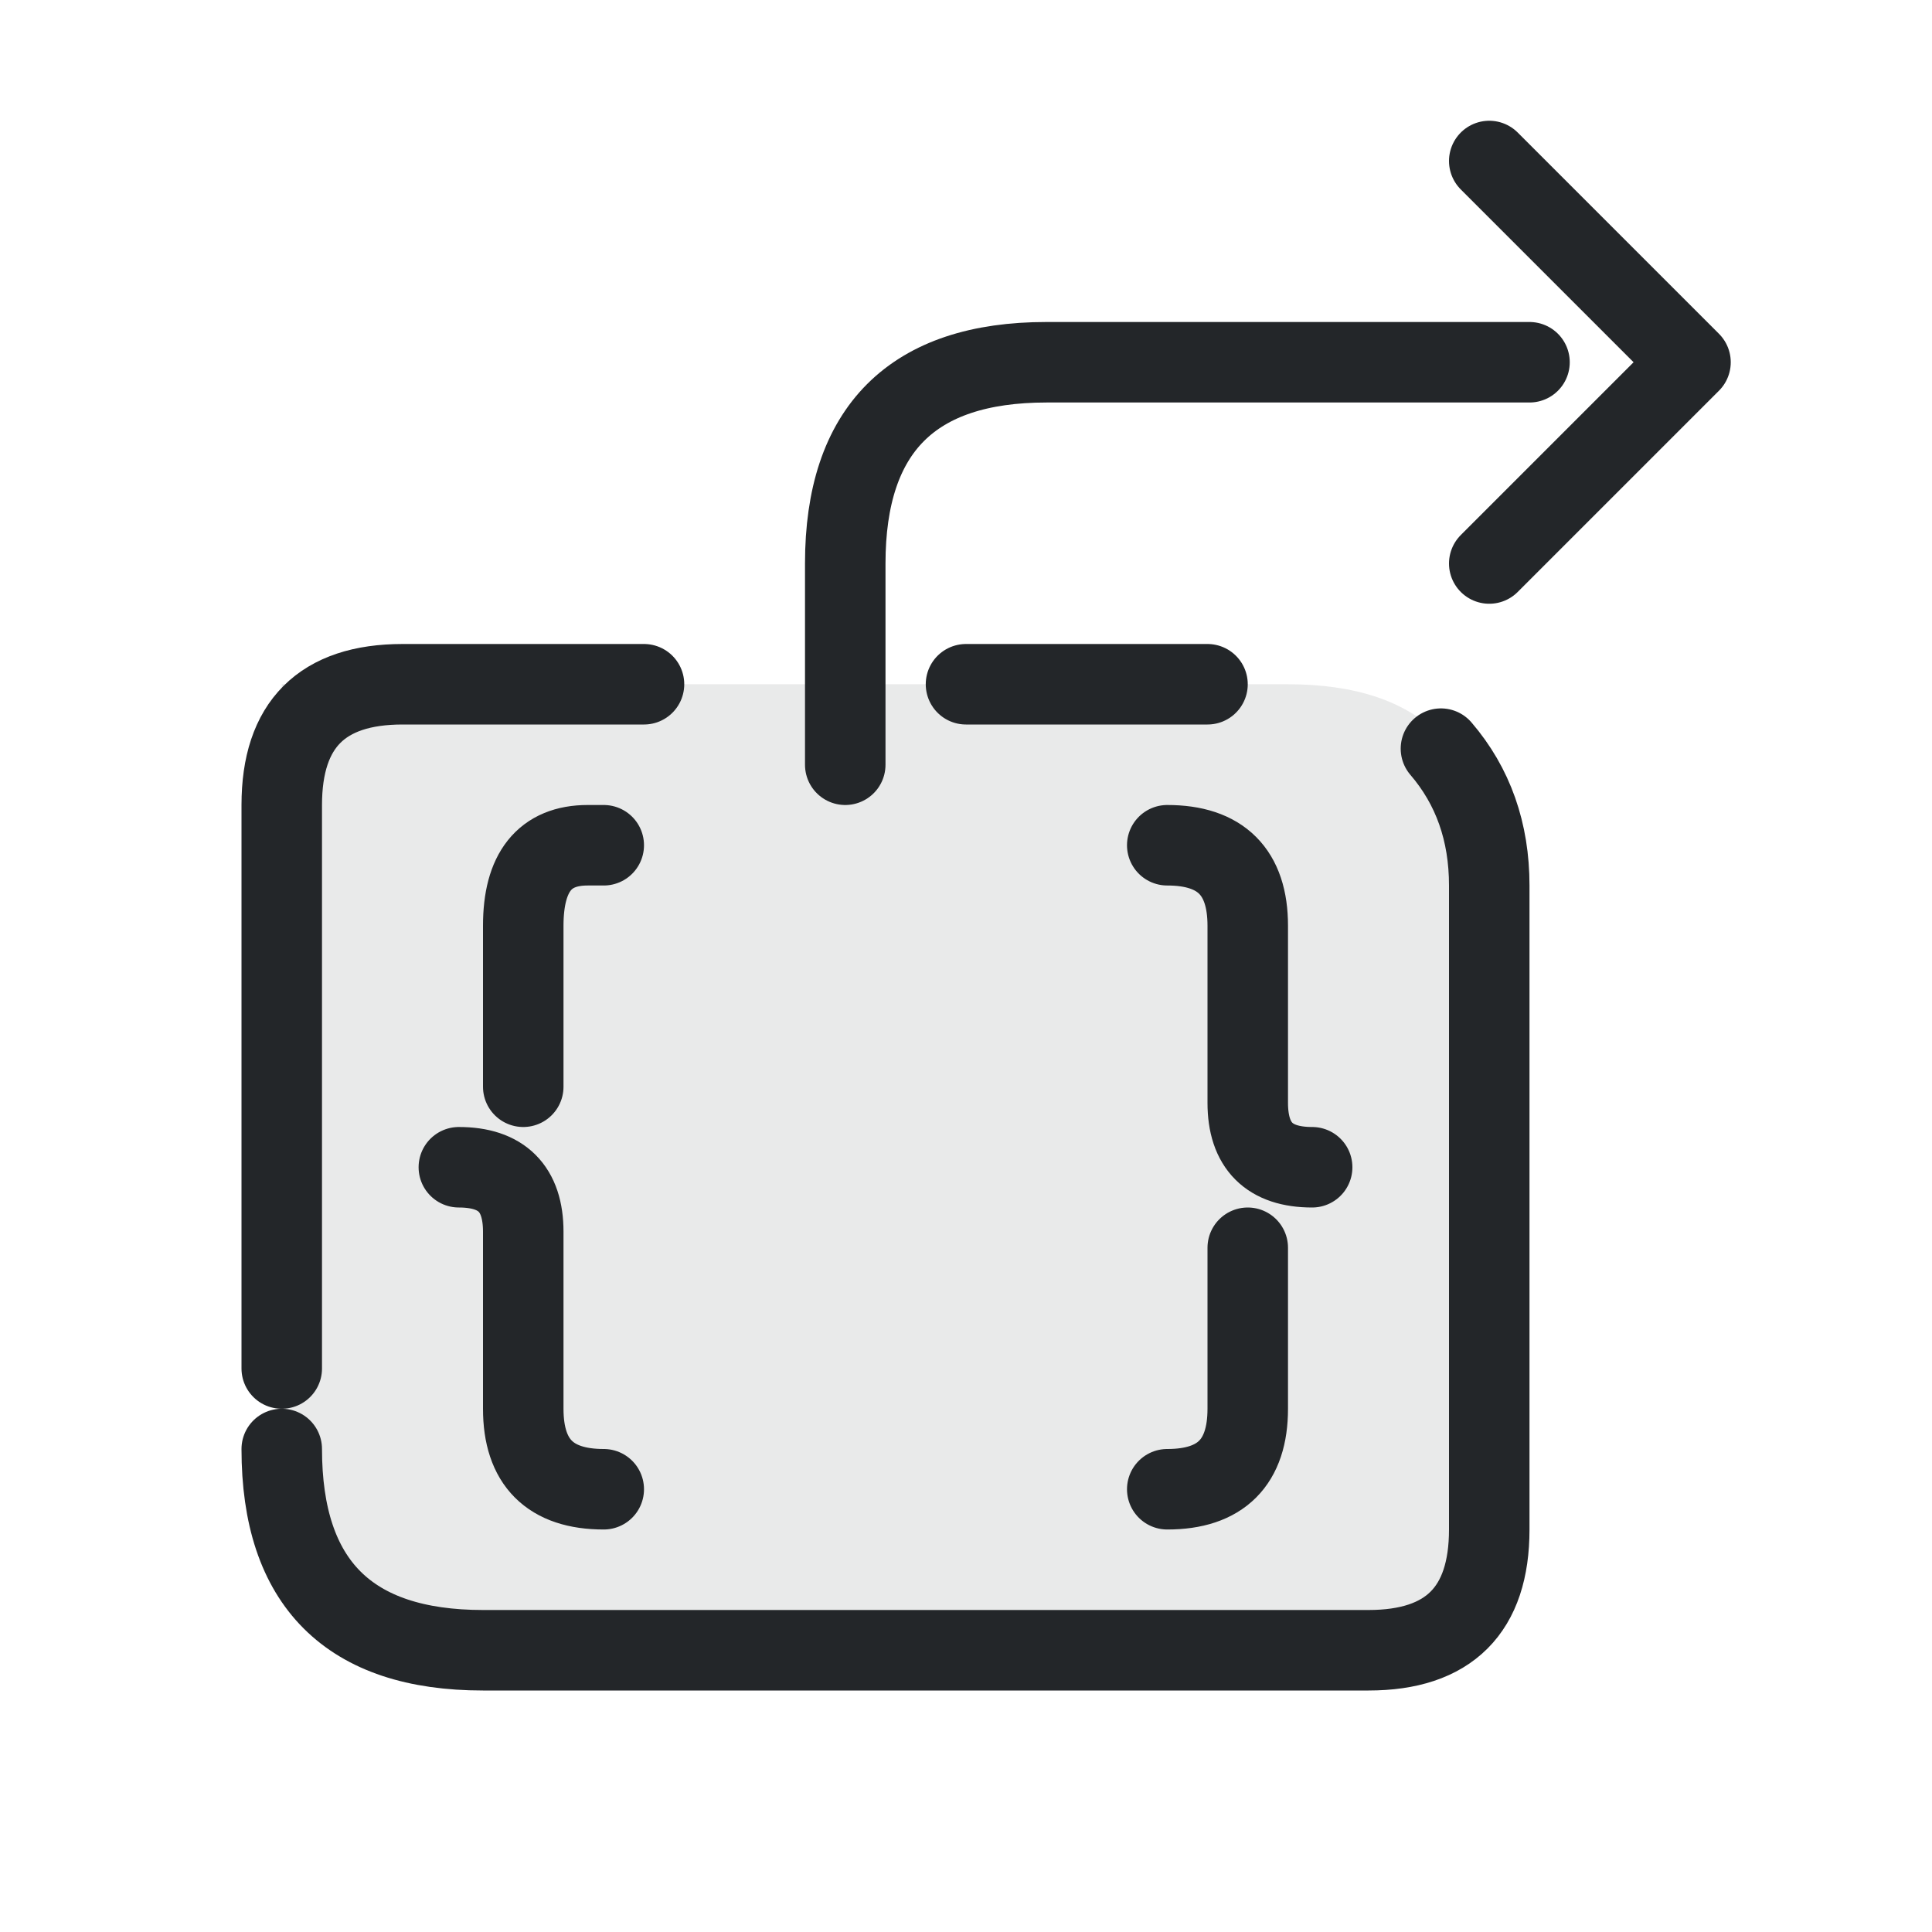
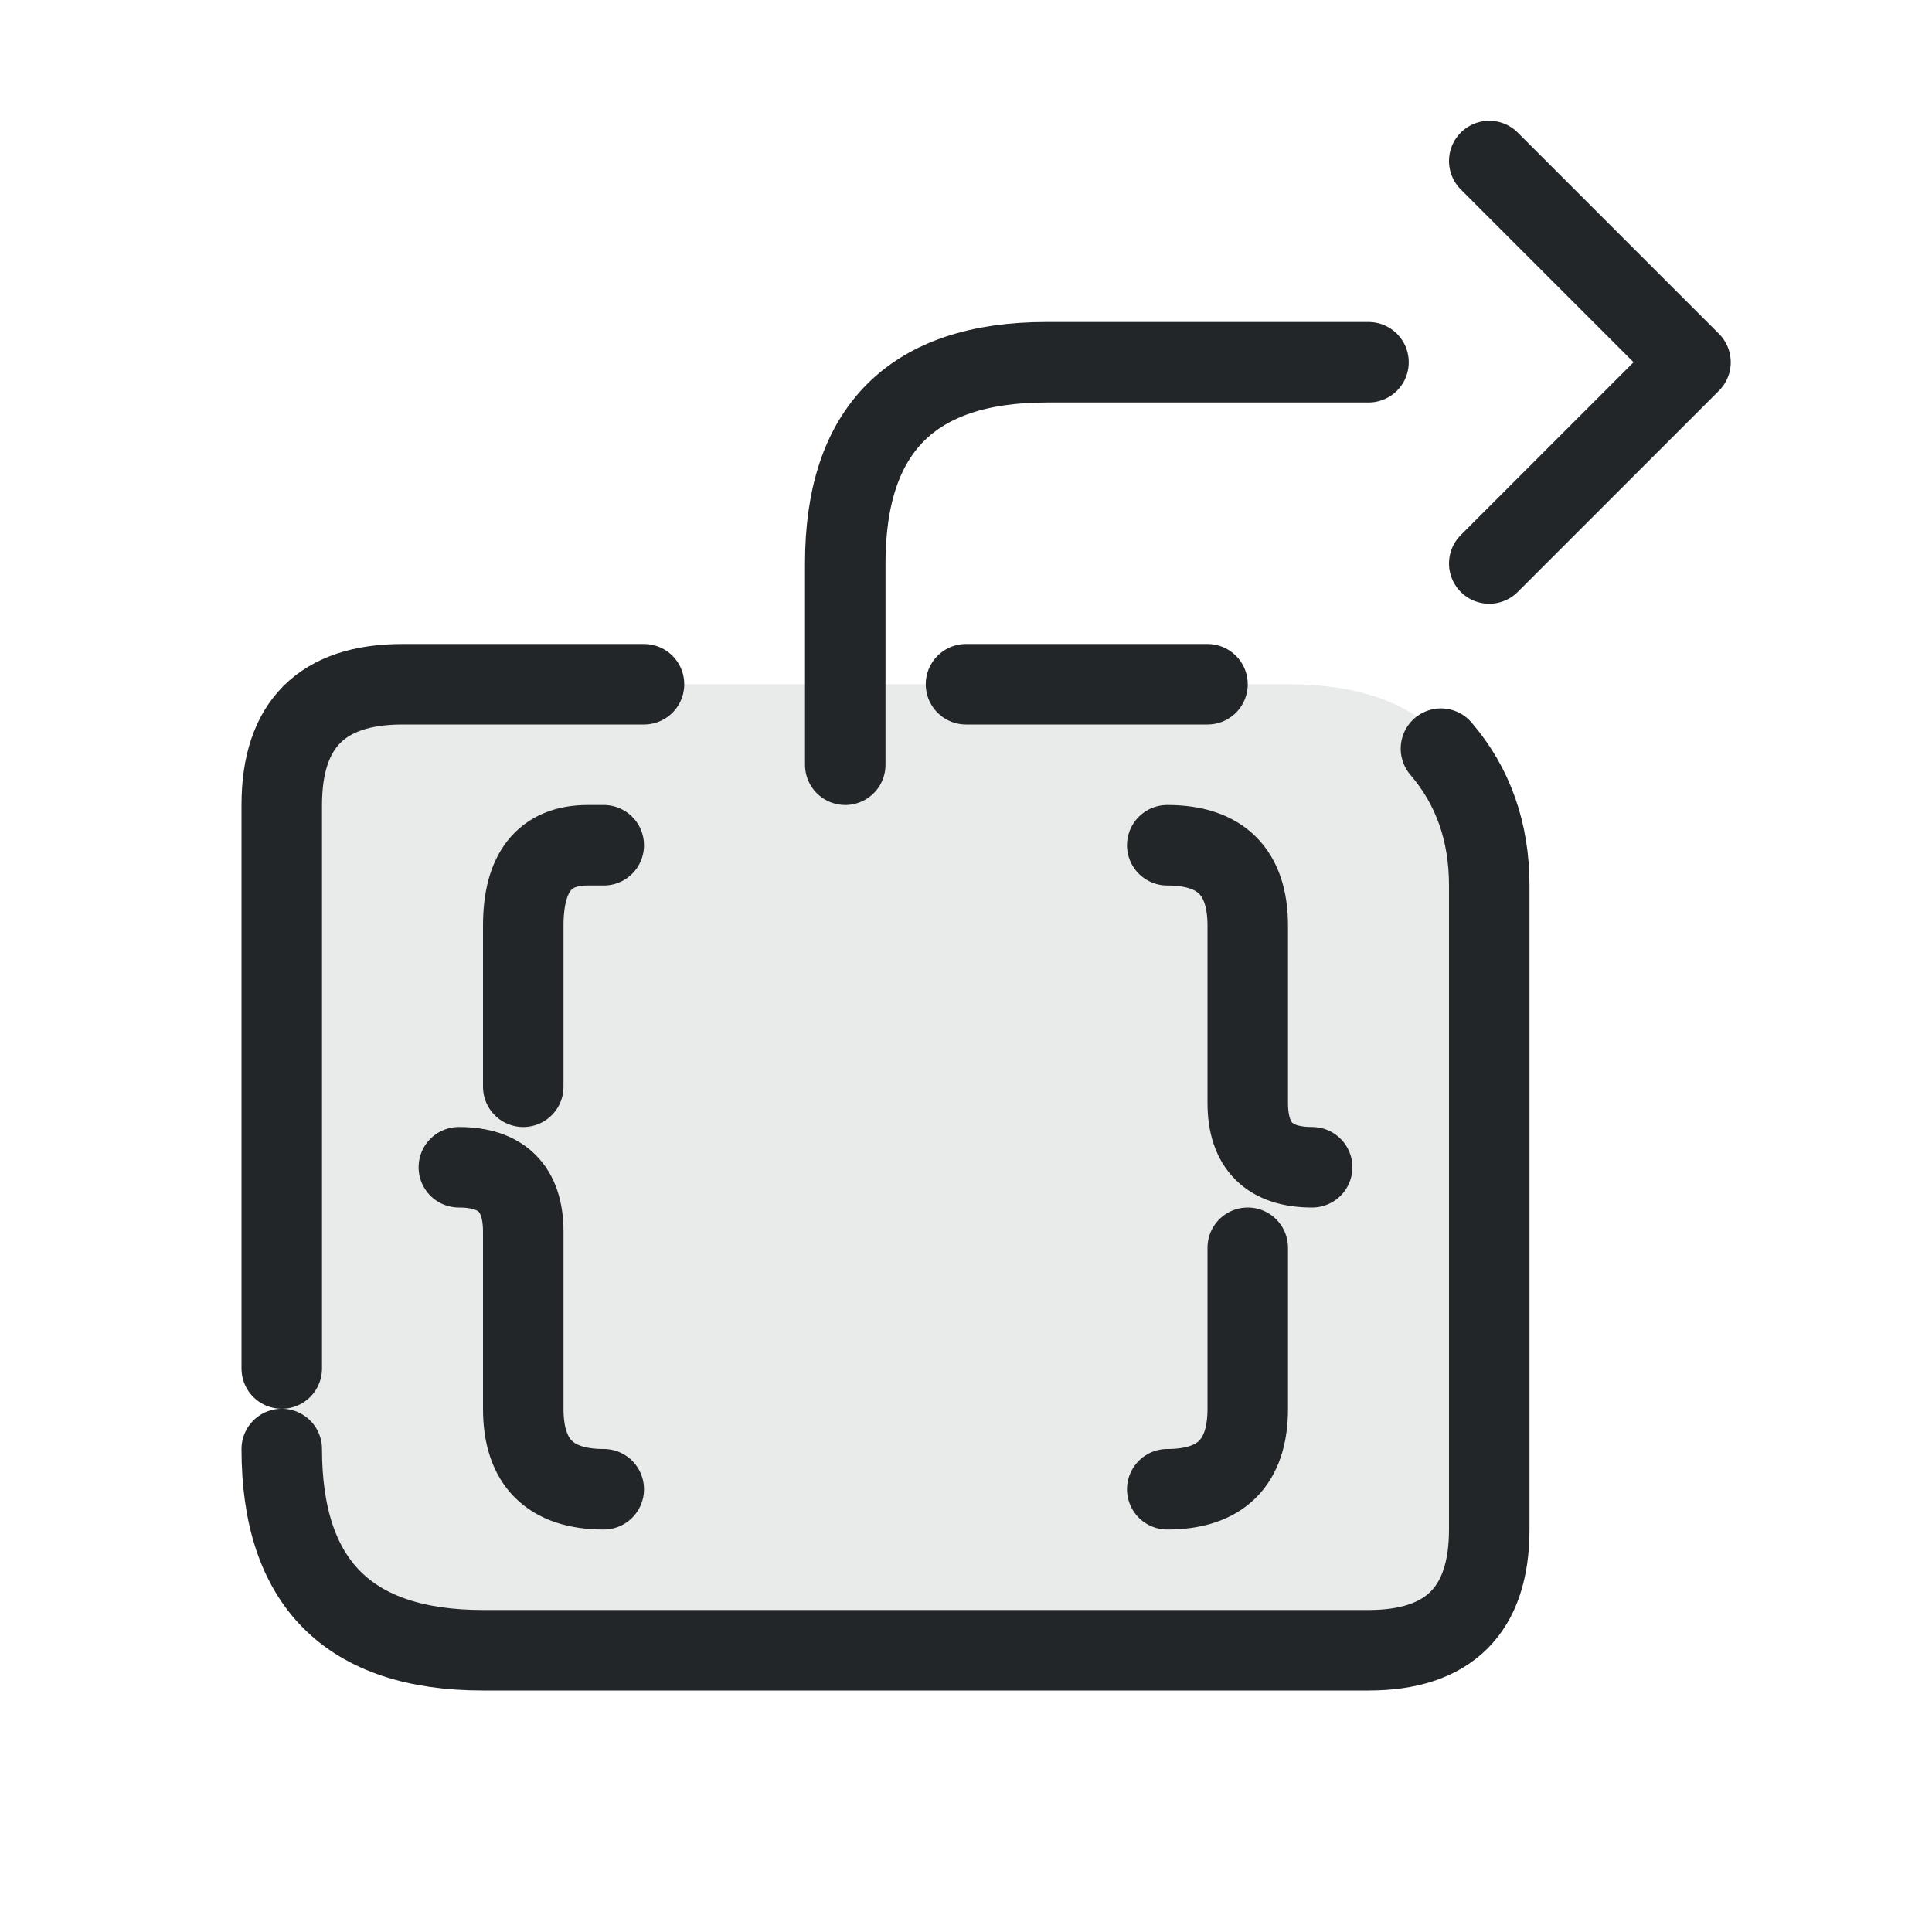
<svg xmlns="http://www.w3.org/2000/svg" width="24" height="24" viewBox="0 0 24 24">
  <defs>
    <style id="current-color-scheme" type="text/css">.ColorScheme-Text { color:#232629; }
.ColorScheme-Highlight { color:#3daee9; }</style>
  </defs>
  <g transform="translate(1,1)">
    <g class="ColorScheme-Text" fill="none" stroke="currentColor" stroke-width="1" stroke-linecap="round" stroke-linejoin="round">
      <path d="M2.5 7.5H15.0Q17.5 7.5 17.5 10.0V18.0Q17.5 19.5 16.0 19.5H5.0Q2.5 19.5 2.5 17.0Z" fill="currentColor" stroke="none" opacity=".1" class="ColorScheme-Text" />
      <path d="M2.5 16.0V9.0Q2.5 7.5 4.0 7.5H7 M11 7.5H14 M16.9 8.3Q17.5 9 17.5 10V18.0Q17.5 19.5 16.0 19.5H5.0Q2.5 19.5 2.5 17.0" stroke="currentColor" class="ColorScheme-Text" />
      <path d="M6.5 9.5H6.3Q5.5 9.5 5.5 10.5V12.5 M4.7 13.5Q5.5 13.5 5.5 14.3V16.5Q5.5 17.5 6.5 17.5 M13.5 9.5Q14.5 9.5 14.5 10.5V12.7Q14.5 13.5 15.3 13.5 M14.5 14.5V16.5Q14.5 17.5 13.5 17.5" stroke="currentColor" class="ColorScheme-Text" />
-       <path d="M9.5 8.5V6Q9.5 3.5 12 3.5H18" stroke="currentColor" class="ColorScheme-Text" />
+       <path d="M9.5 8.5V6Q9.5 3.5 12 3.5H16" stroke="currentColor" class="ColorScheme-Text" />
      <path d="M17.5 1l2.5 2.5-2.5 2.5" stroke="currentColor" class="ColorScheme-Text" />
    </g>
  </g>
</svg>
